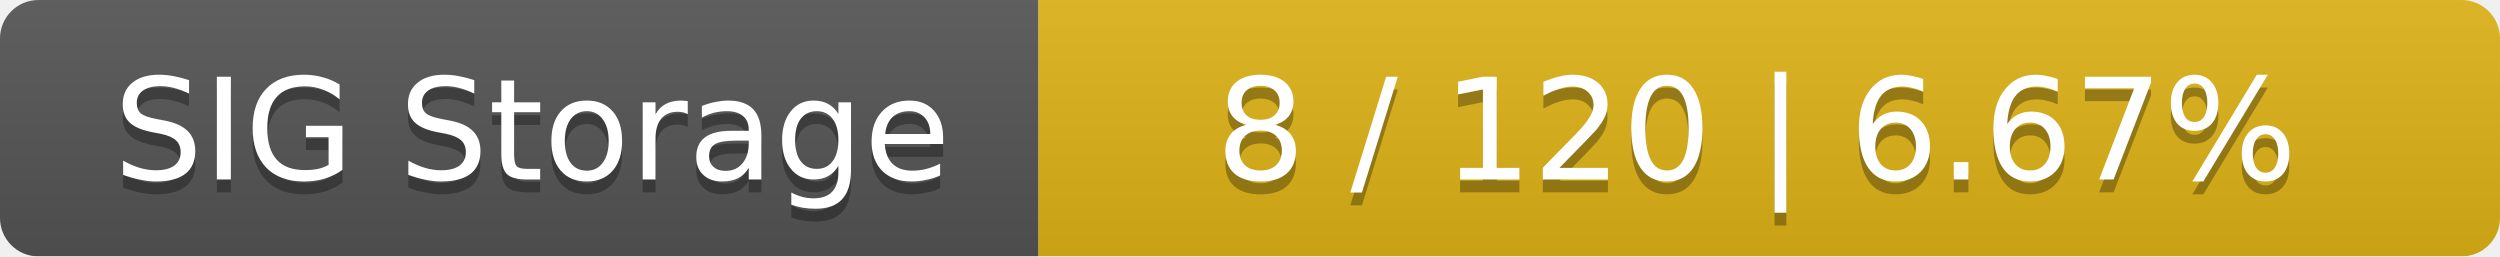
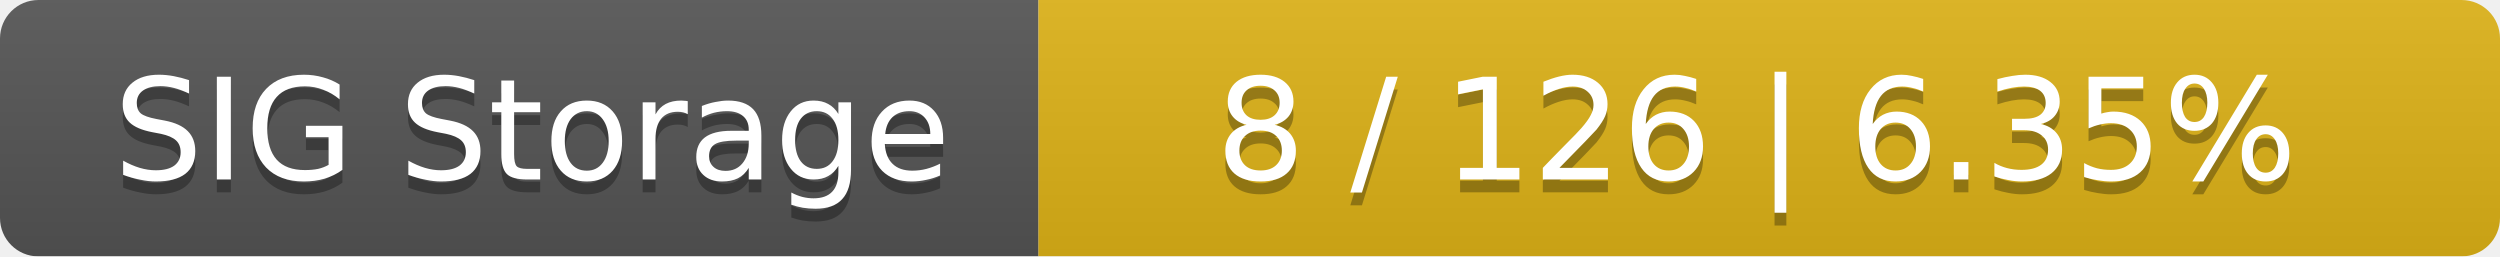
<svg xmlns="http://www.w3.org/2000/svg" width="195" height="20">
  <linearGradient id="smooth" x2="0" y2="100%">
    <stop offset="0" stop-color="#bbb" stop-opacity=".1" />
    <stop offset="1" stop-opacity=".1" />
  </linearGradient>
  <mask id="round">
    <rect width="195" height="20" rx="3" fill="#fff" />
  </mask>
  <g mask="url(#round)">
    <rect width="81" height="20" fill="#555" />
    <rect x="81" width="114" height="20" fill="#dfb317" />
    <rect width="195" height="20" fill="url(#smooth)" />
  </g>
  <g fill="#fff" text-anchor="middle" font-family="DejaVu Sans,Verdana,Geneva,sans-serif" font-size="11">
    <text x="41.5" y="15" fill="#010101" fill-opacity=".3">SIG Storage</text>
    <text x="41.5" y="14">SIG Storage</text>
-     <text x="137" y="15" fill="#010101" fill-opacity=".3">8 / 120    |    6.67%</text>
-     <text x="137" y="14">8 / 120    |    6.67%</text>
+     <text x="137" y="15" fill="#010101" fill-opacity=".3">8 / 126    |    6.35%</text>
+     <text x="137" y="14">8 / 126    |    6.35%</text>
  </g>
</svg>
